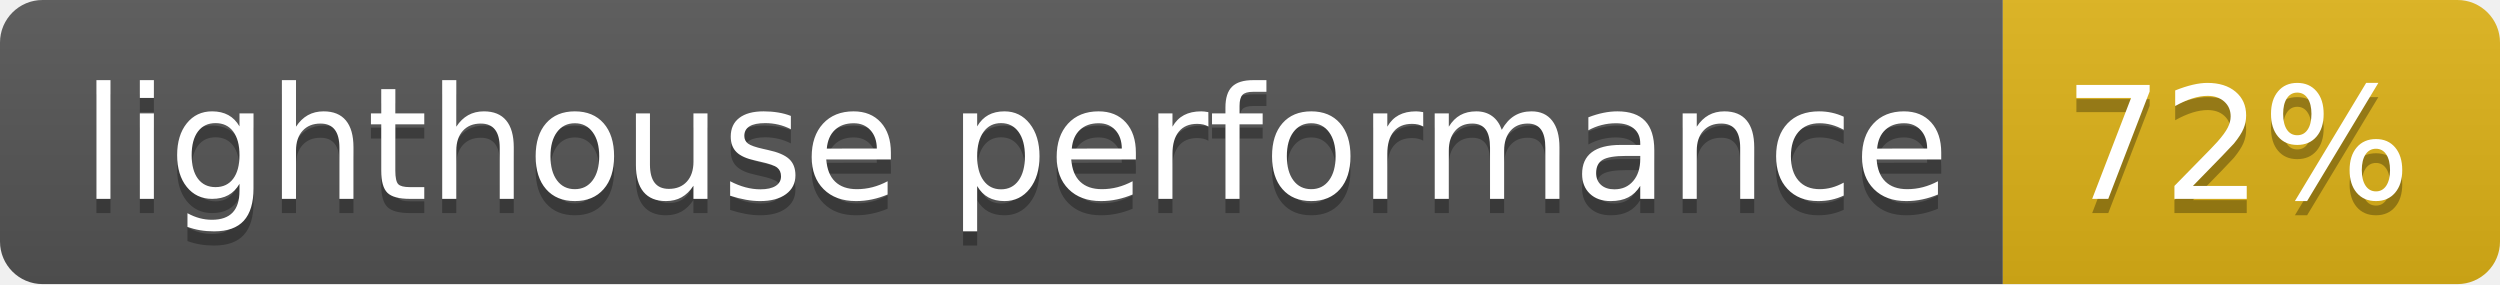
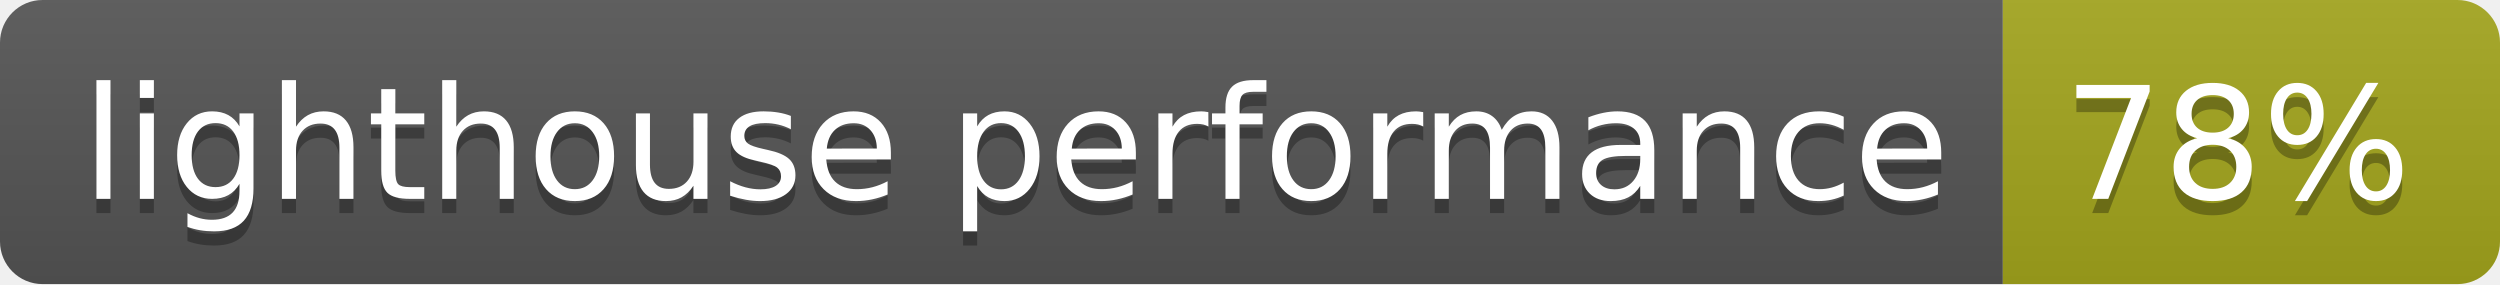
- <svg xmlns="http://www.w3.org/2000/svg" width="176" height="20" role="img" aria-label="lighthouse performance: 72%">
+ <svg xmlns="http://www.w3.org/2000/svg" width="176" height="20" role="img" aria-label="lighthouse performance: 78%">
  <linearGradient id="s" x2="0" y2="100%">
    <stop offset="0" stop-color="#bbb" stop-opacity=".1" />
    <stop offset="1" stop-opacity=".1" />
  </linearGradient>
  <clipPath id="r">
    <rect width="176" height="20" rx="3" fill="#fff" />
  </clipPath>
  <g clip-path="url(#r)">
    <rect width="141" height="20" fill="#555" />
-     <rect x="141" width="35" height="20" fill="#dfb317" />
+     <rect x="141" width="35" height="20" fill="#a4a61d" />
    <rect width="176" height="20" fill="url(#s)" />
  </g>
  <g fill="#fff" text-anchor="middle" font-family="Verdana,Geneva,DejaVu Sans,sans-serif" text-rendering="geometricPrecision" font-size="110">
    <text aria-hidden="true" x="715" y="150" fill="#010101" fill-opacity=".3" transform="scale(.1)" textLength="1310">lighthouse performance</text>
    <text x="715" y="140" transform="scale(.1)" fill="#fff" textLength="1310">lighthouse performance</text>
-     <text aria-hidden="true" x="1575" y="150" fill="#010101" fill-opacity=".3" transform="scale(.1)" textLength="250">72%</text>
-     <text x="1575" y="140" transform="scale(.1)" fill="#fff" textLength="250">72%</text>
+     <text aria-hidden="true" x="1575" y="150" fill="#010101" fill-opacity=".3" transform="scale(.1)" textLength="250">78%</text>
+     <text x="1575" y="140" transform="scale(.1)" fill="#fff" textLength="250">78%</text>
  </g>
</svg>
